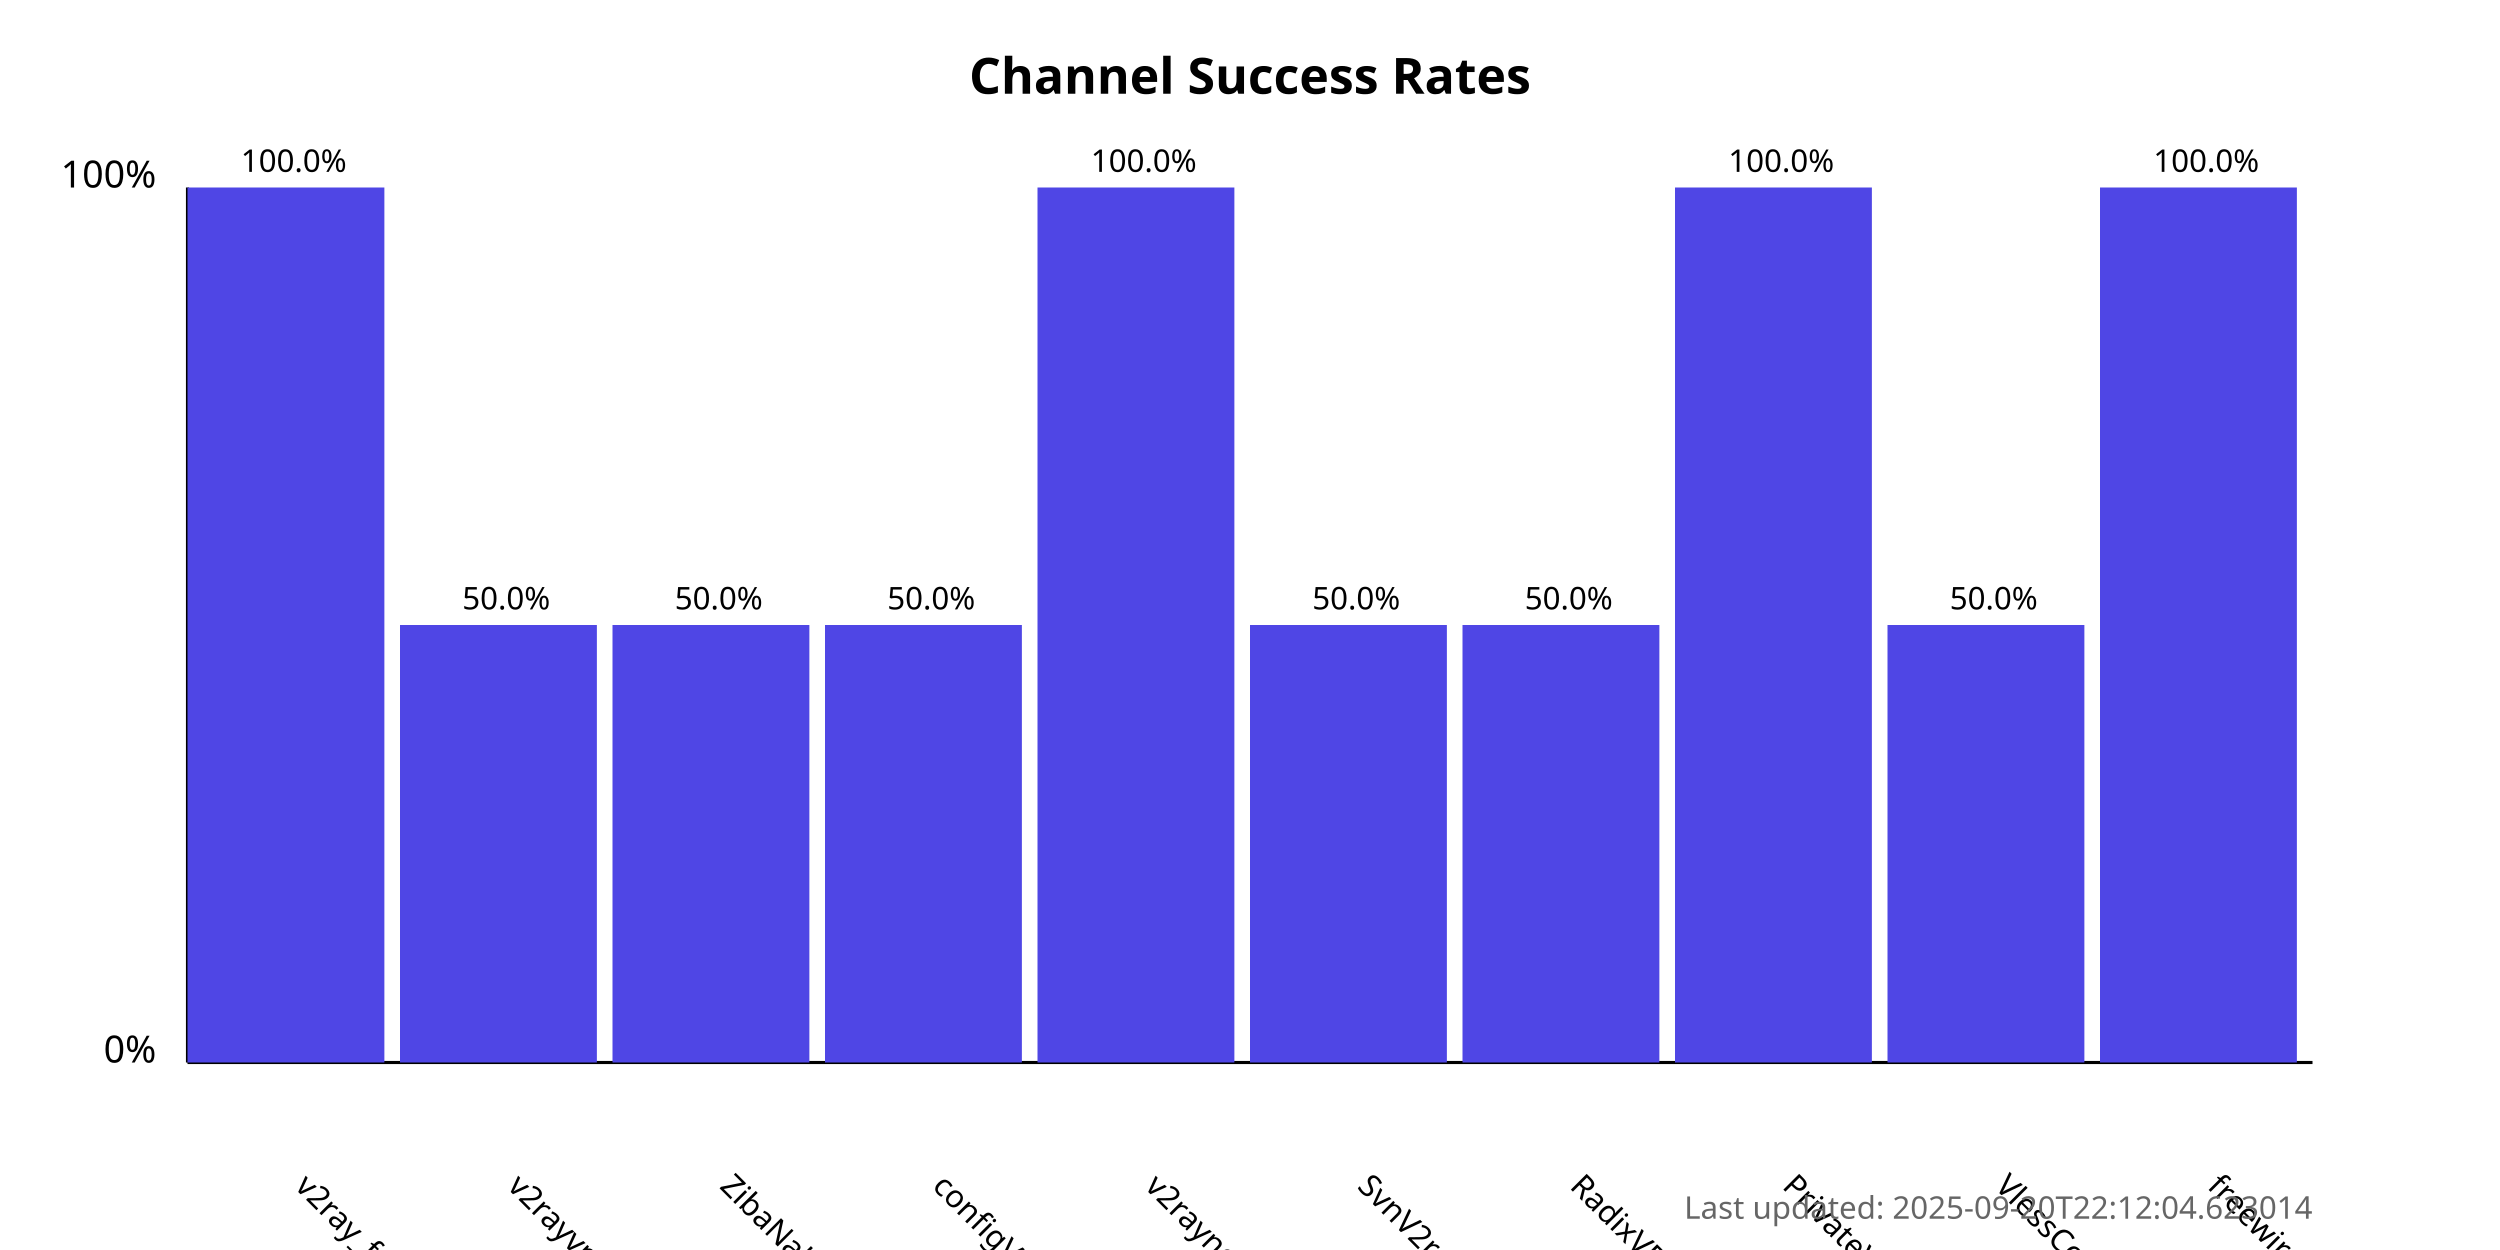
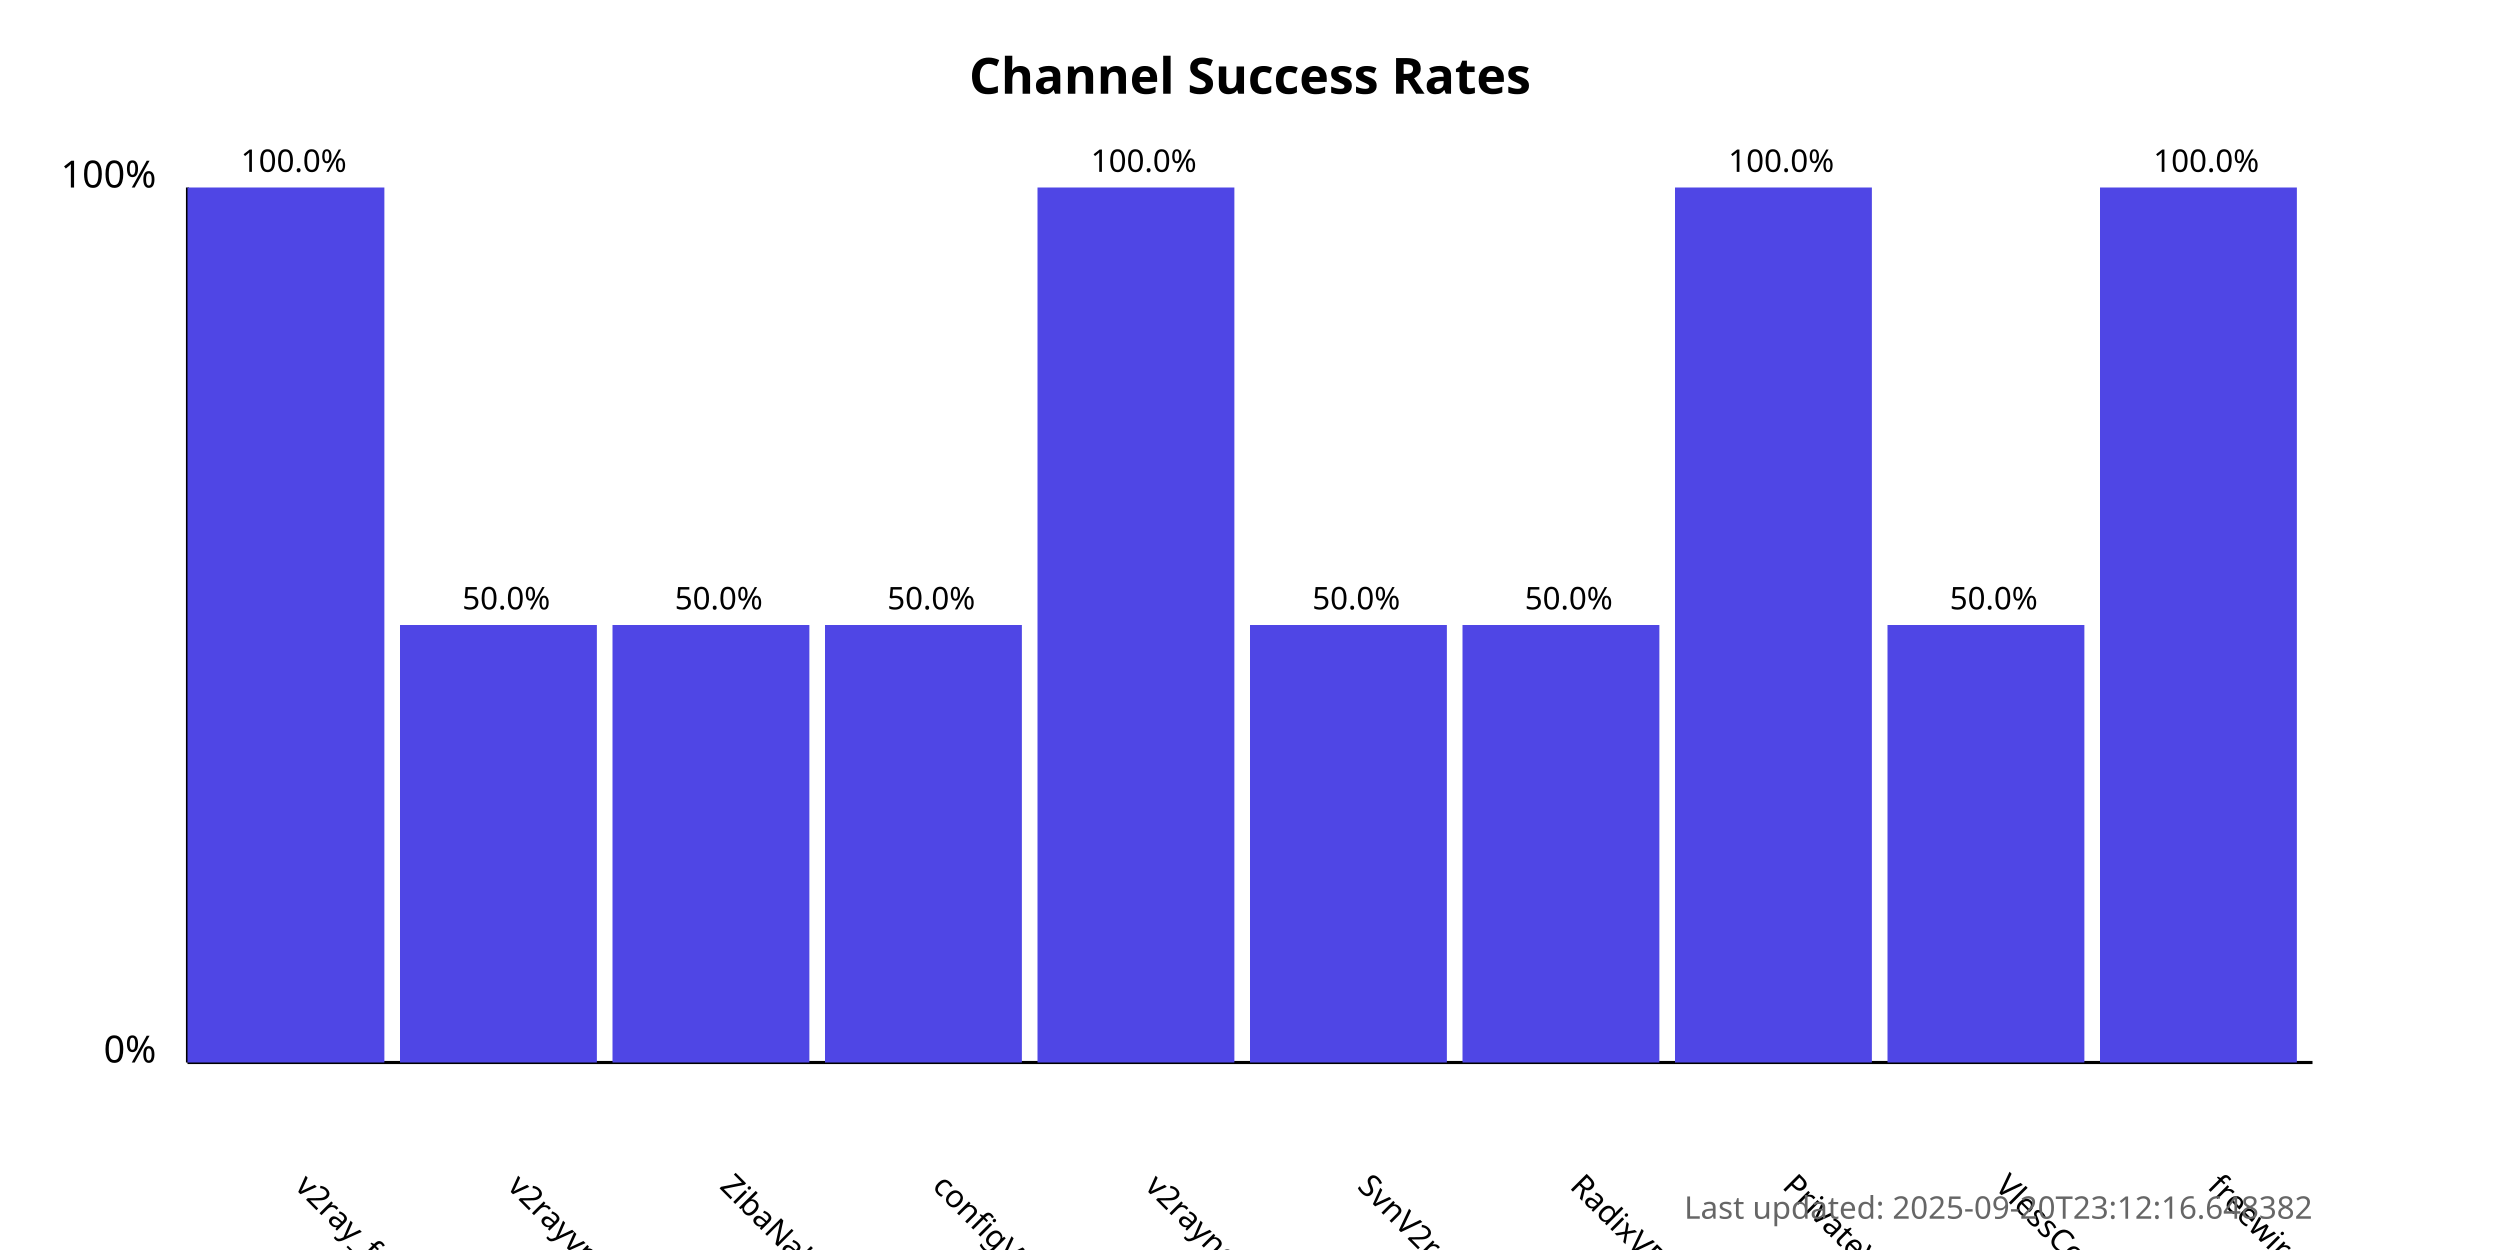
<svg xmlns="http://www.w3.org/2000/svg" width="800" height="400">
  <style>
            .chart-title { font: bold 16px sans-serif; }
            .axis-label { font: 12px sans-serif; }
            .tick-label { font: 10px sans-serif; }
            .bar { fill: #4f46e5; }
            .bar:hover { fill: #6366f1; }
            .timestamp { font: 10px sans-serif; fill: #666; }
        </style>
  <text x="400.0" y="30" text-anchor="middle" class="chart-title">
            Channel Success Rates
        </text>
  <line x1="60" y1="340" x2="60" y2="60" stroke="black" stroke-width="1" />
  <line x1="60" y1="340" x2="740" y2="340" stroke="black" stroke-width="1" />
  <text x="50" y="340" text-anchor="end" class="axis-label">0%</text>
  <text x="50" y="60" text-anchor="end" class="axis-label">100%</text>
  <g>
    <rect x="60" y="60.0" width="63.0" height="280.0" class="bar" />
    <text x="94.0" y="380" transform="rotate(45, 94.0, 380)" text-anchor="start" class="tick-label">
                v2ray_free_conf
            </text>
    <text x="94.0" y="55.0" text-anchor="middle" class="tick-label">
                100.0%
            </text>
  </g>
  <g>
    <rect x="128.0" y="200.0" width="63.0" height="140.0" class="bar" />
    <text x="162.0" y="380" transform="rotate(45, 162.0, 380)" text-anchor="start" class="tick-label">
                v2rayvpno
            </text>
    <text x="162.0" y="195.0" text-anchor="middle" class="tick-label">
                50.0%
            </text>
  </g>
  <g>
    <rect x="196.0" y="200.0" width="63.0" height="140.0" class="bar" />
    <text x="230.0" y="380" transform="rotate(45, 230.0, 380)" text-anchor="start" class="tick-label">
                ZibaNabz
            </text>
    <text x="230.0" y="195.0" text-anchor="middle" class="tick-label">
                50.0%
            </text>
  </g>
  <g>
    <rect x="264.0" y="200.0" width="63.0" height="140.0" class="bar" />
    <text x="298.0" y="380" transform="rotate(45, 298.0, 380)" text-anchor="start" class="tick-label">
                configV2rayForFree
            </text>
    <text x="298.0" y="195.0" text-anchor="middle" class="tick-label">
                50.0%
            </text>
  </g>
  <g>
    <rect x="332.0" y="60.0" width="63.0" height="280.0" class="bar" />
    <text x="366.0" y="380" transform="rotate(45, 366.0, 380)" text-anchor="start" class="tick-label">
                v2rayngvpn
            </text>
    <text x="366.0" y="55.0" text-anchor="middle" class="tick-label">
                100.0%
            </text>
  </g>
  <g>
    <rect x="400.0" y="200.0" width="63.0" height="140.0" class="bar" />
    <text x="434.0" y="380" transform="rotate(45, 434.0, 380)" text-anchor="start" class="tick-label">
                SvnV2ray
            </text>
    <text x="434.0" y="195.0" text-anchor="middle" class="tick-label">
                50.0%
            </text>
  </g>
  <g>
    <rect x="468.0" y="200.0" width="63.0" height="140.0" class="bar" />
    <text x="502.0" y="380" transform="rotate(45, 502.0, 380)" text-anchor="start" class="tick-label">
                RadixVPN
            </text>
    <text x="502.0" y="195.0" text-anchor="middle" class="tick-label">
                50.0%
            </text>
  </g>
  <g>
    <rect x="536.0" y="60.0" width="63.0" height="280.0" class="bar" />
    <text x="570.0" y="380" transform="rotate(45, 570.0, 380)" text-anchor="start" class="tick-label">
                PrivateVPNs
            </text>
    <text x="570.0" y="55.0" text-anchor="middle" class="tick-label">
                100.0%
            </text>
  </g>
  <g>
    <rect x="604.0" y="200.0" width="63.0" height="140.0" class="bar" />
    <text x="638.0" y="380" transform="rotate(45, 638.0, 380)" text-anchor="start" class="tick-label">
                VlessConfig
            </text>
    <text x="638.0" y="195.0" text-anchor="middle" class="tick-label">
                50.0%
            </text>
  </g>
  <g>
    <rect x="672.0" y="60.0" width="63.0" height="280.0" class="bar" />
    <text x="706.0" y="380" transform="rotate(45, 706.0, 380)" text-anchor="start" class="tick-label">
                freewireguard
            </text>
    <text x="706.0" y="55.0" text-anchor="middle" class="tick-label">
                100.0%
            </text>
  </g>
  <text x="740" y="390" text-anchor="end" class="timestamp">
-             Last updated: 2025-09-20T22:12:04.623014
+             Last updated: 2025-09-20T23:12:16.648382
        </text>
</svg>
